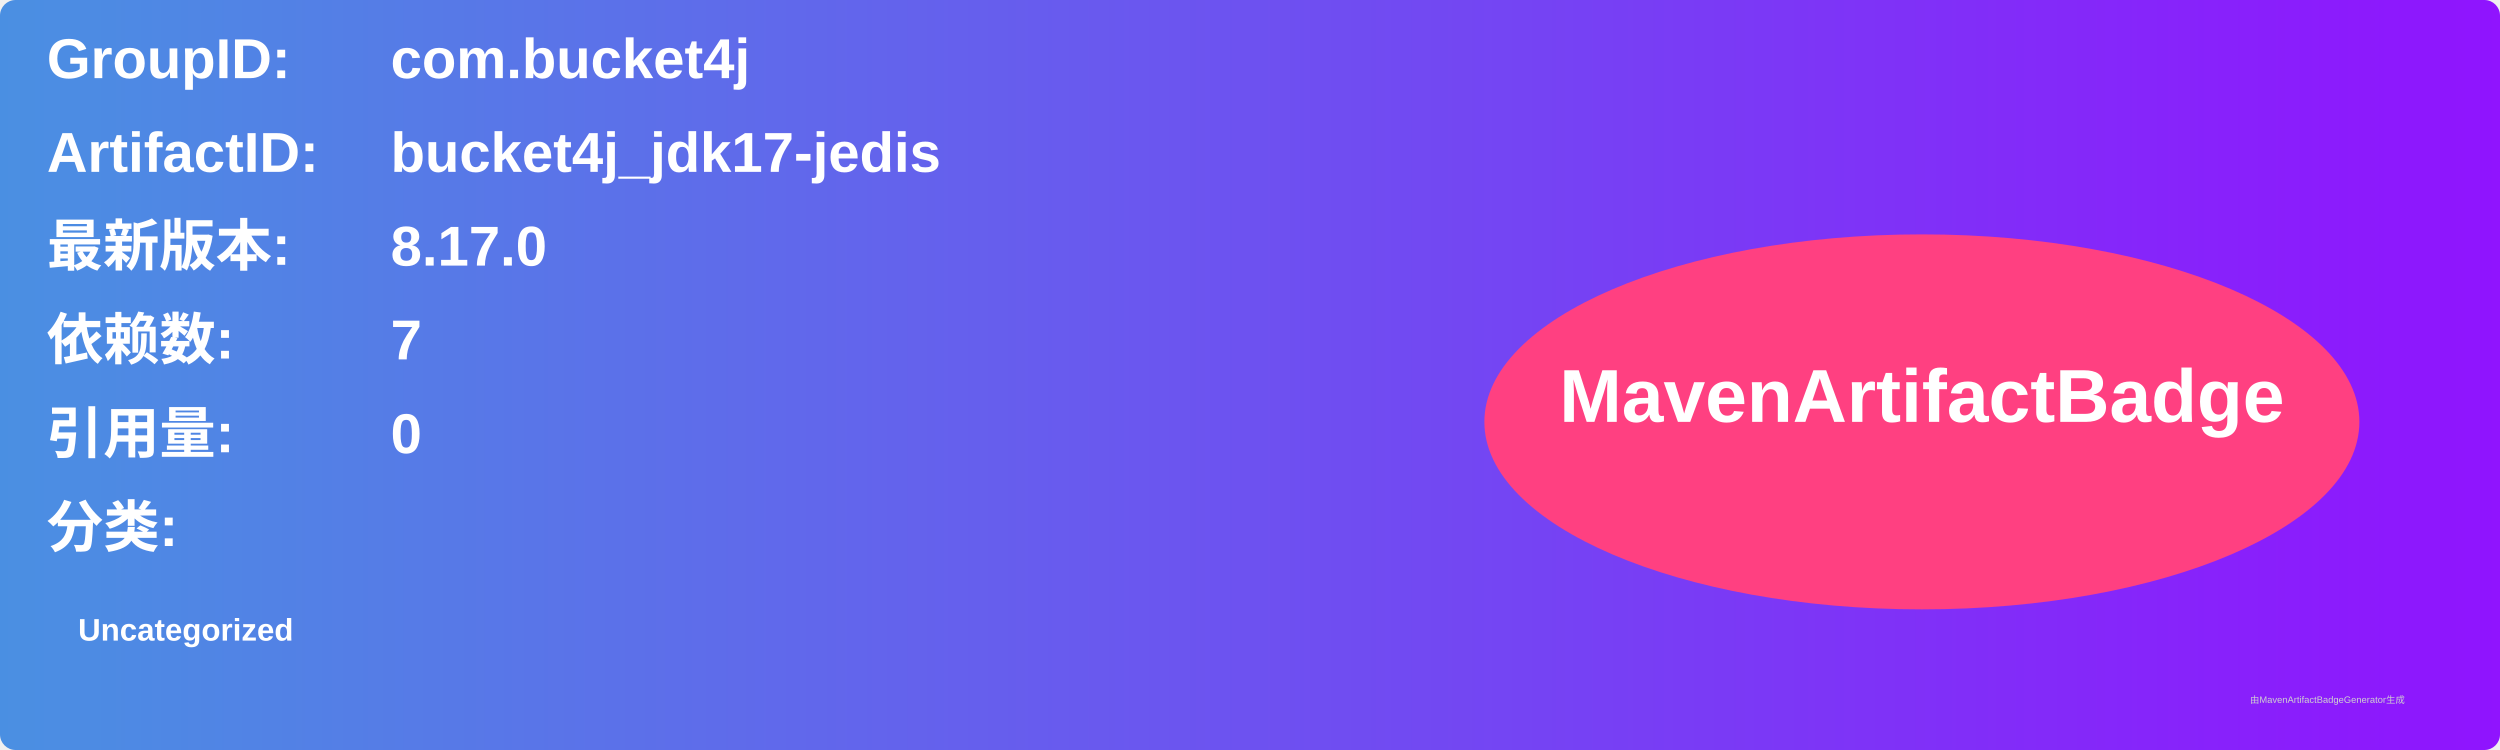
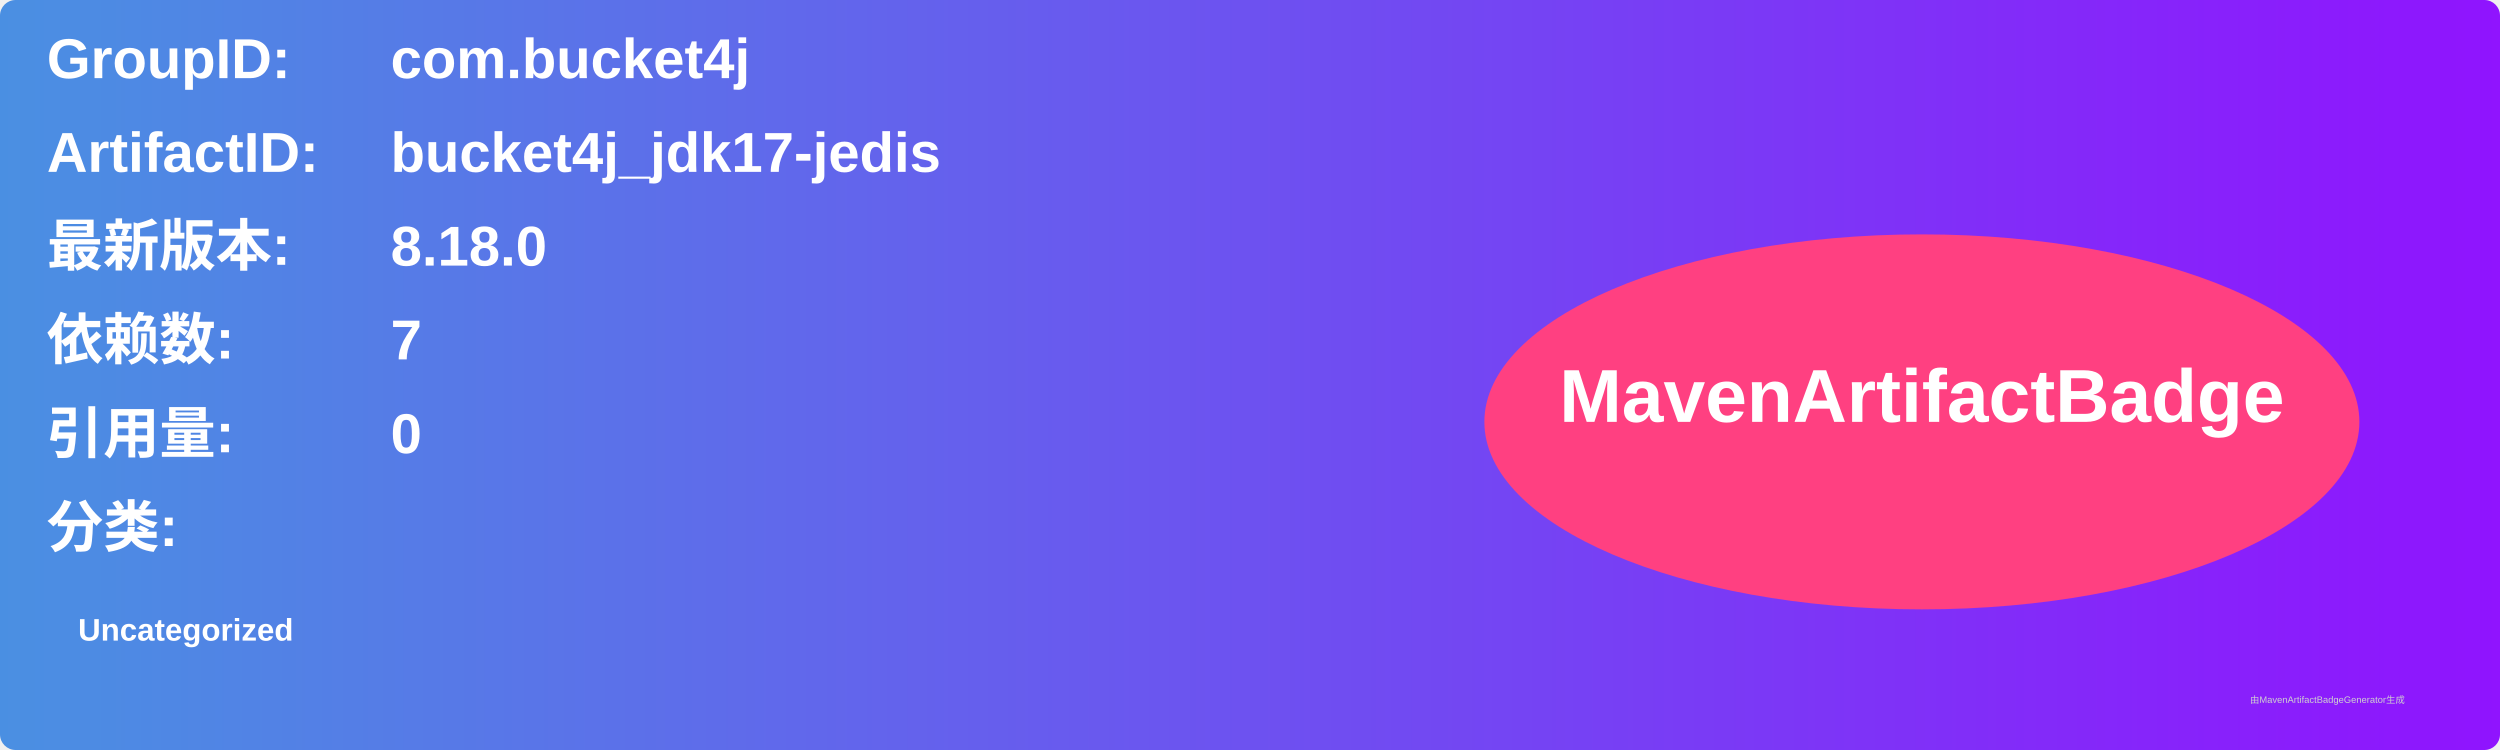
<svg xmlns="http://www.w3.org/2000/svg" width="800" height="240" viewBox="0 0 800 240">
  <linearGradient id="grad" x1="0%" y1="0%" x2="100%" y2="0%">
    <stop offset="0%" stop-color="#4a90e2" />
    <stop offset="100%" stop-color="#9013fe" />
  </linearGradient>
  <rect width="100%" height="100%" rx="5" ry="5" fill="url(#grad)" />
  <g transform="translate(15, 15)">
    <text x="0" y="10" font-family="Arial" font-size="18" fill="white" font-weight="bold" width="260">GroupID:</text>
    <text x="110" y="10" font-family="Arial" font-size="18" fill="white" font-weight="bold" width="460">com.bucket4j</text>
    <text x="0" y="40" font-family="Arial" font-size="18" fill="white" font-weight="bold" width="260">ArtifactID:</text>
    <text x="110" y="40" font-family="Arial" font-size="18" fill="white" font-weight="bold" width="460">bucket4j_jdk17-jedis</text>
    <text x="0" y="70" font-family="Arial" font-size="18" fill="white" font-weight="bold">最新版本:</text>
    <text x="110" y="70" font-family="Arial" font-size="18" fill="white" font-weight="bold">
-       <tspan font-weight="bold">8.17.0</tspan>
+       <tspan font-weight="bold">8.18.0</tspan>
    </text>
    <text x="0" y="100" font-family="Arial" font-size="18" fill="white" font-weight="bold">依赖数: </text>
    <text x="110" y="100" font-family="Arial" font-size="18" fill="white">
      <tspan font-weight="bold">7</tspan>
    </text>
    <text x="0" y="130" font-family="Arial" font-size="18" fill="white" font-weight="bold">引用量: </text>
    <text x="110" y="130" font-family="Arial" font-size="18" fill="white">
      <tspan font-weight="bold">0</tspan>
    </text>
    <text x="0" y="160" font-family="Arial" font-size="18" fill="white" font-weight="bold">分类:</text>
    <text x="10" y="190" font-family="Arial" font-size="10" fill="white">
      <tspan font-weight="bold">Uncategorized</tspan>
    </text>
    <ellipse cx="600" cy="120" rx="140" ry="60" fill="#ff4081" />
    <text x="600" y="120" text-anchor="middle" font-family="Arial" font-size="24" fill="white" font-weight="bold">MavenArtifactBadge</text>
  </g>
  <text x="720" y="225" font-family="Arial" font-size="3" fill="#d0d0d0">由MavenArtifactBadgeGenerator生成</text>
</svg>
